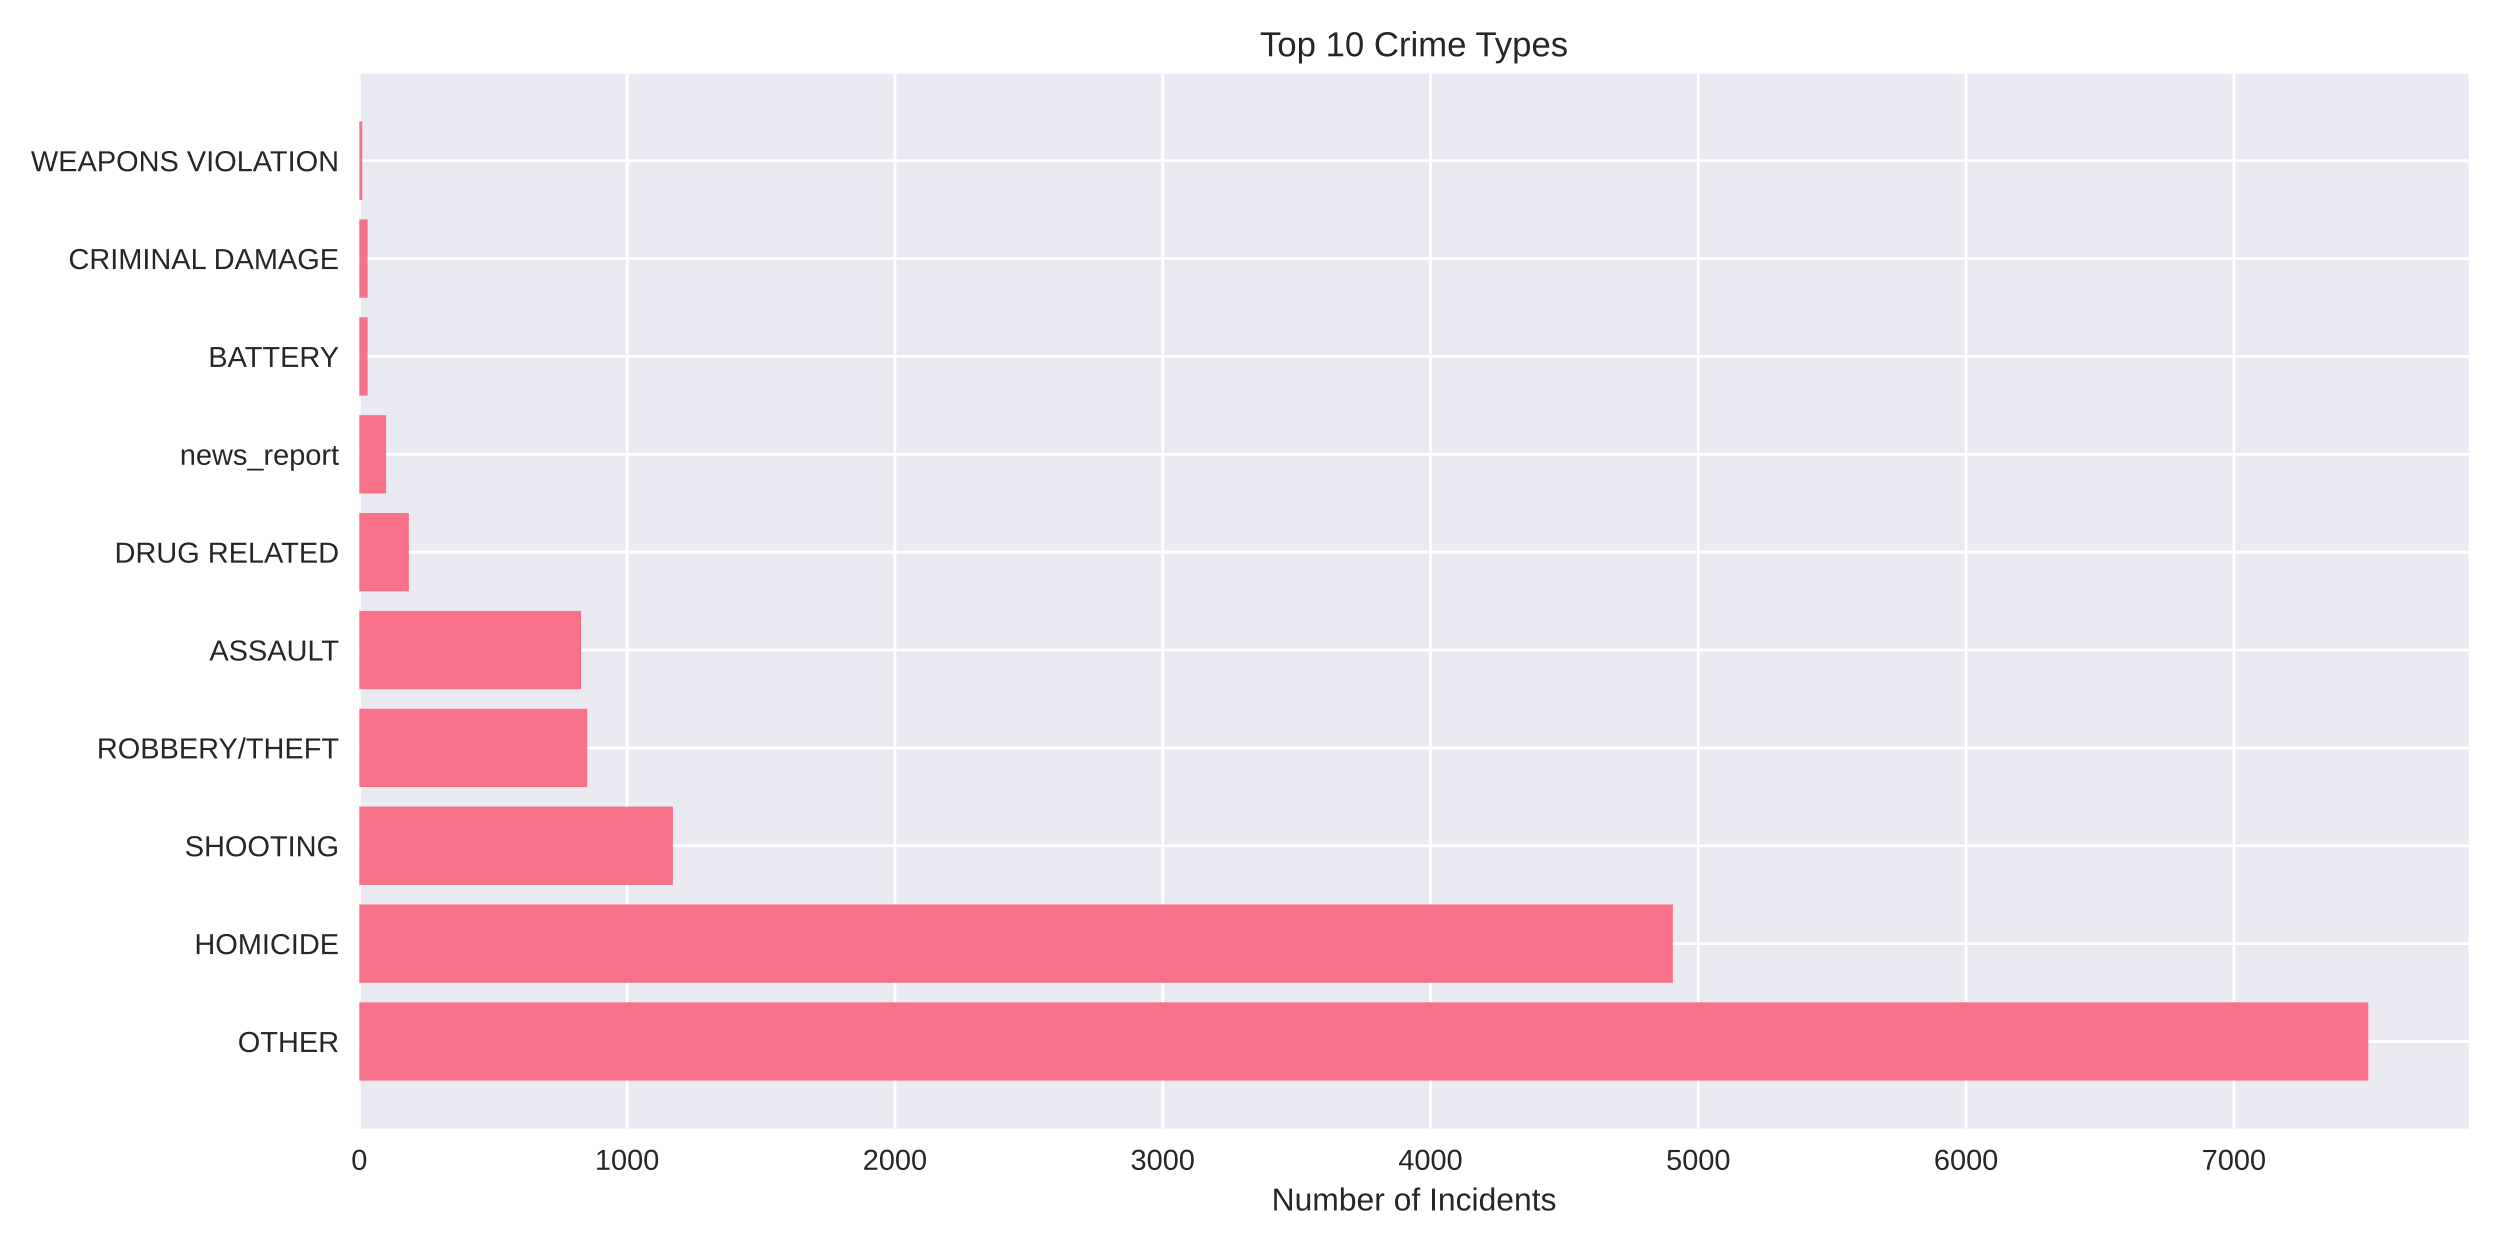
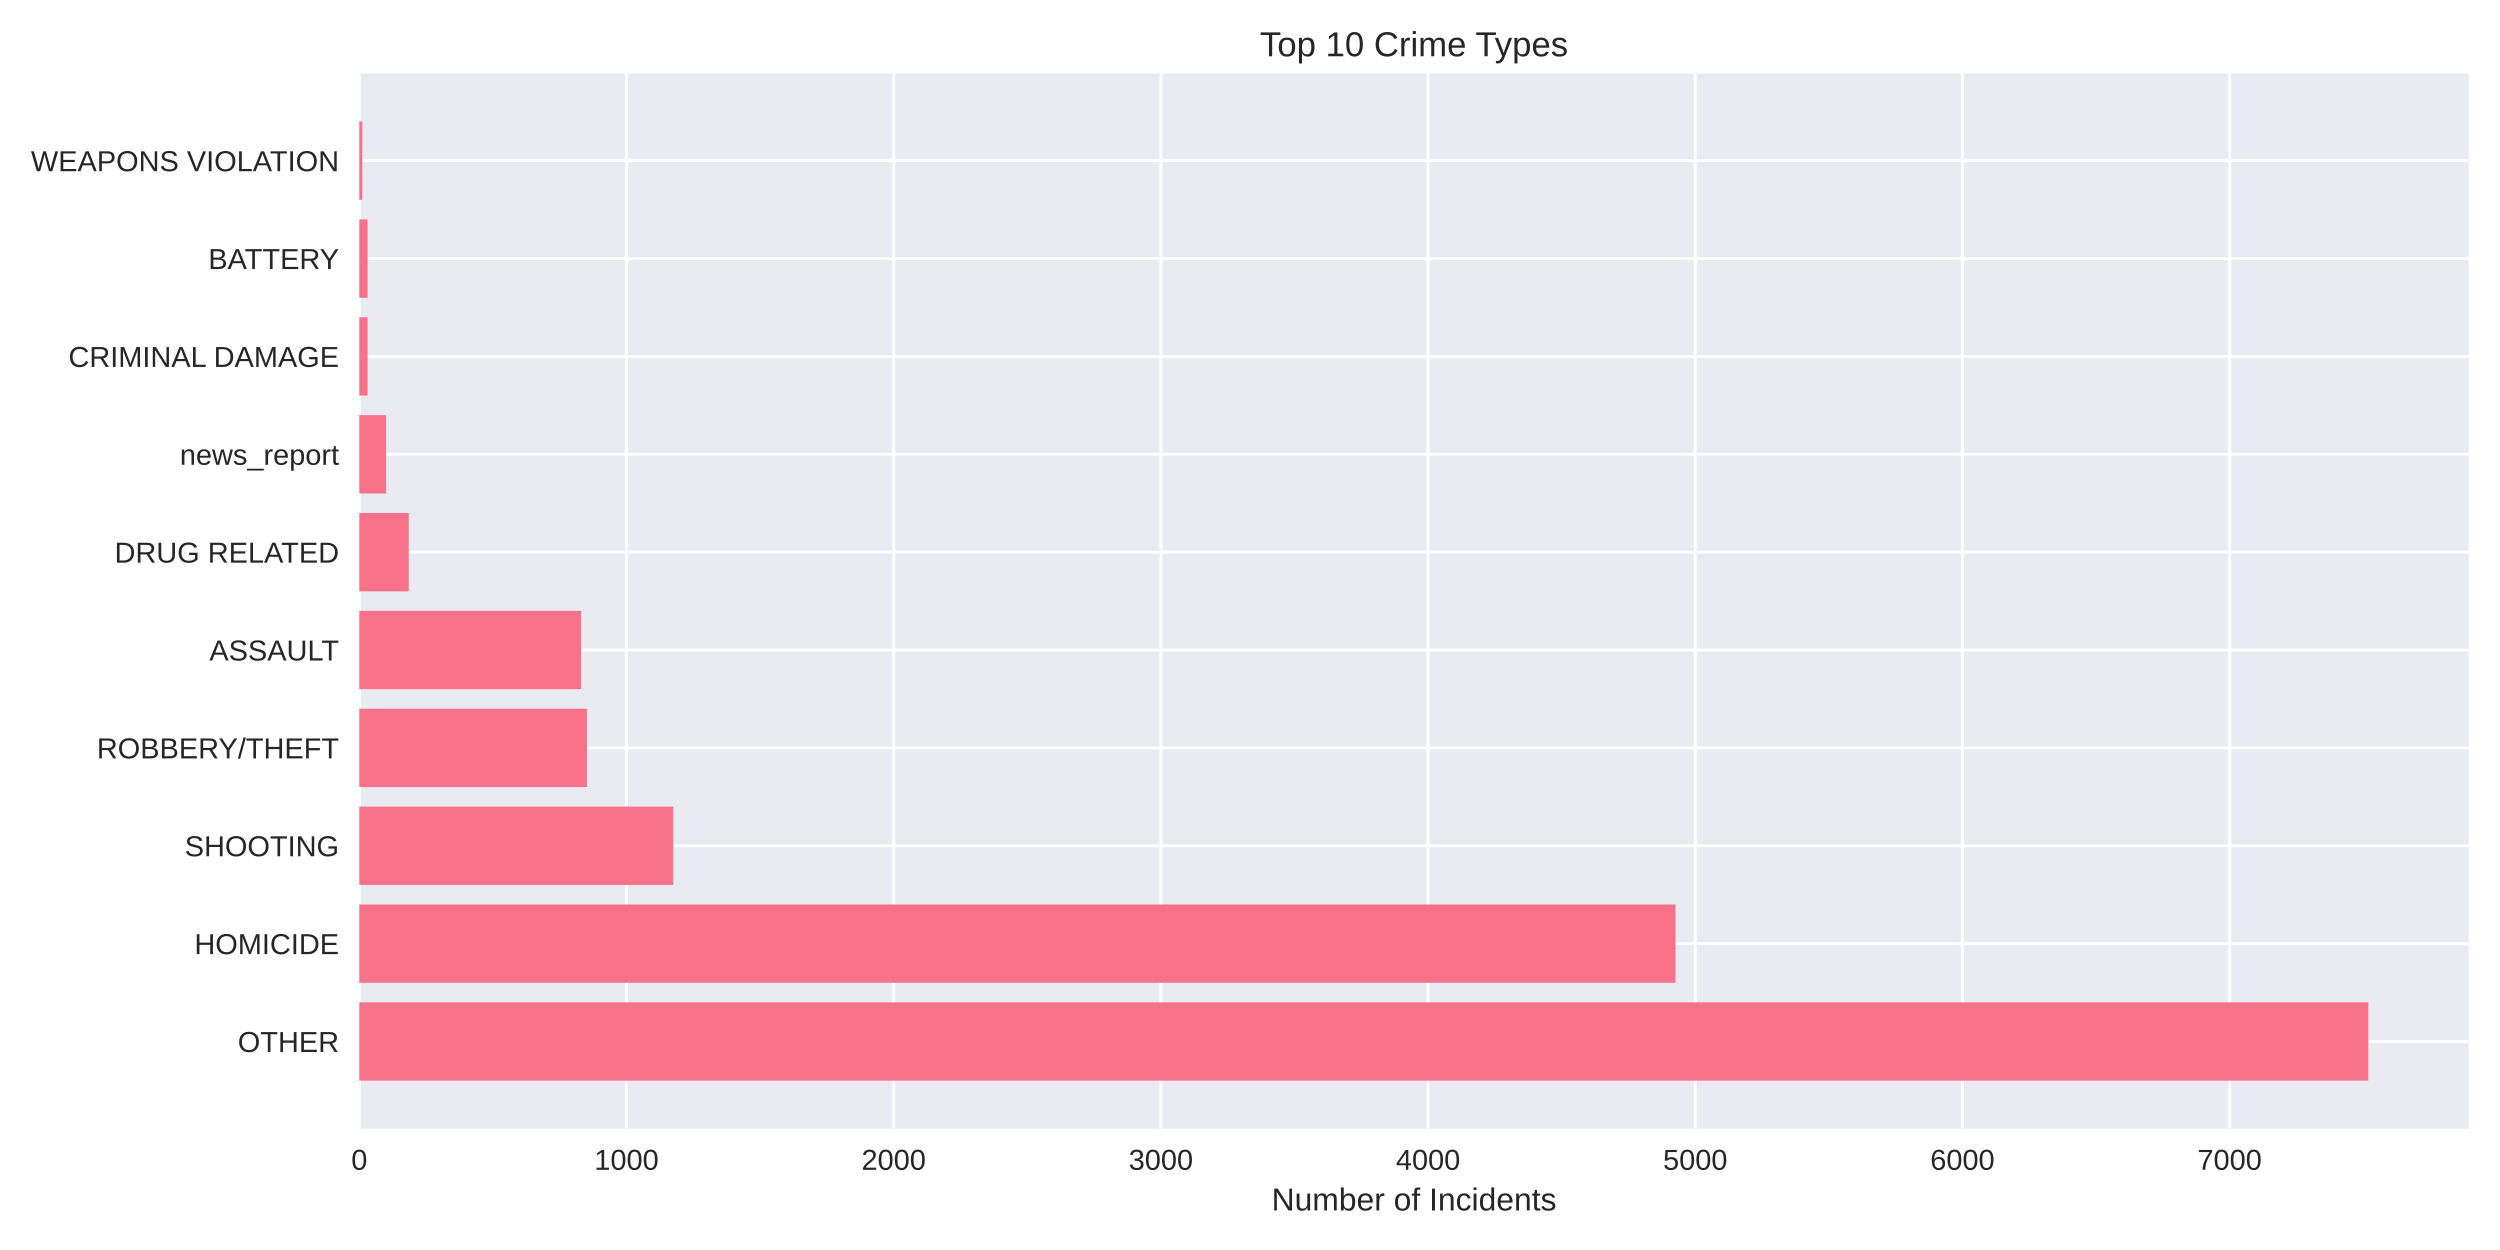
<svg xmlns="http://www.w3.org/2000/svg" width="864pt" height="432pt" viewBox="0 0 864 432" version="1.1">
  <defs>
    <style type="text/css">*{stroke-linejoin: round; stroke-linecap: butt}</style>
  </defs>
  <g id="figure_1">
    <g id="patch_1">
      <path d="M 0 432  L 864 432  L 864 0  L 0 0  z " style="fill: #ffffff" />
    </g>
    <g id="axes_1">
      <g id="patch_2">
        <path d="M 124.18 390.04  L 853.2 390.04  L 853.2 25.44  L 124.18 25.44  z " style="fill: #eaeaf2" />
      </g>
      <g id="matplotlib.axis_1">
        <g id="xtick_1">
          <g id="line2d_1">
-             <path d="M 124.18 390.04  L 124.18 25.44  " clip-path="url(#pc4cbd18e54)" style="fill: none; stroke: #ffffff; stroke-linecap: round" />
+             <path d="M 124.18 390.04  L 124.18 25.44  " clip-path="url(#pc118a73c68)" style="fill: none; stroke: #ffffff; stroke-linecap: round" />
          </g>
          <g id="line2d_2" />
          <g id="text_1">
            <text style="fill: #262626; font: 10px 'Arial', 'Liberation Sans', 'DejaVu Sans', 'Bitstream Vera Sans', sans-serif; text-anchor: middle" x="124.18" y="404.287" transform="rotate(-0 124.18 404.2869)">0</text>
          </g>
        </g>
        <g id="xtick_2">
          <g id="line2d_3">
-             <path d="M 216.729 390.04  L 216.729 25.44  " clip-path="url(#pc4cbd18e54)" style="fill: none; stroke: #ffffff; stroke-linecap: round" />
+             <path d="M 216.52 390.04  L 216.52 25.44  " clip-path="url(#pc118a73c68)" style="fill: none; stroke: #ffffff; stroke-linecap: round" />
          </g>
          <g id="line2d_4" />
          <g id="text_2">
-             <text style="fill: #262626; font: 10px 'Arial', 'Liberation Sans', 'DejaVu Sans', 'Bitstream Vera Sans', sans-serif; text-anchor: middle" x="216.729" y="404.287" transform="rotate(-0 216.7293 404.2869)">1000</text>
+             <text style="fill: #262626; font: 10px 'Arial', 'Liberation Sans', 'DejaVu Sans', 'Bitstream Vera Sans', sans-serif; text-anchor: middle" x="216.52" y="404.287" transform="rotate(-0 216.52 404.2869)">1000</text>
          </g>
        </g>
        <g id="xtick_3">
          <g id="line2d_5">
-             <path d="M 309.279 390.04  L 309.279 25.44  " clip-path="url(#pc4cbd18e54)" style="fill: none; stroke: #ffffff; stroke-linecap: round" />
+             <path d="M 308.86 390.04  L 308.86 25.44  " clip-path="url(#pc118a73c68)" style="fill: none; stroke: #ffffff; stroke-linecap: round" />
          </g>
          <g id="line2d_6" />
          <g id="text_3">
-             <text style="fill: #262626; font: 10px 'Arial', 'Liberation Sans', 'DejaVu Sans', 'Bitstream Vera Sans', sans-serif; text-anchor: middle" x="309.279" y="404.287" transform="rotate(-0 309.2786 404.2869)">2000</text>
+             <text style="fill: #262626; font: 10px 'Arial', 'Liberation Sans', 'DejaVu Sans', 'Bitstream Vera Sans', sans-serif; text-anchor: middle" x="308.86" y="404.287" transform="rotate(-0 308.8601 404.2869)">2000</text>
          </g>
        </g>
        <g id="xtick_4">
          <g id="line2d_7">
-             <path d="M 401.828 390.04  L 401.828 25.44  " clip-path="url(#pc4cbd18e54)" style="fill: none; stroke: #ffffff; stroke-linecap: round" />
+             <path d="M 401.2 390.04  L 401.2 25.44  " clip-path="url(#pc118a73c68)" style="fill: none; stroke: #ffffff; stroke-linecap: round" />
          </g>
          <g id="line2d_8" />
          <g id="text_4">
-             <text style="fill: #262626; font: 10px 'Arial', 'Liberation Sans', 'DejaVu Sans', 'Bitstream Vera Sans', sans-serif; text-anchor: middle" x="401.828" y="404.287" transform="rotate(-0 401.8279 404.2869)">3000</text>
+             <text style="fill: #262626; font: 10px 'Arial', 'Liberation Sans', 'DejaVu Sans', 'Bitstream Vera Sans', sans-serif; text-anchor: middle" x="401.2" y="404.287" transform="rotate(-0 401.2001 404.2869)">3000</text>
          </g>
        </g>
        <g id="xtick_5">
          <g id="line2d_9">
-             <path d="M 494.377 390.04  L 494.377 25.44  " clip-path="url(#pc4cbd18e54)" style="fill: none; stroke: #ffffff; stroke-linecap: round" />
+             <path d="M 493.54 390.04  L 493.54 25.44  " clip-path="url(#pc118a73c68)" style="fill: none; stroke: #ffffff; stroke-linecap: round" />
          </g>
          <g id="line2d_10" />
          <g id="text_5">
-             <text style="fill: #262626; font: 10px 'Arial', 'Liberation Sans', 'DejaVu Sans', 'Bitstream Vera Sans', sans-serif; text-anchor: middle" x="494.377" y="404.287" transform="rotate(-0 494.3772 404.2869)">4000</text>
+             <text style="fill: #262626; font: 10px 'Arial', 'Liberation Sans', 'DejaVu Sans', 'Bitstream Vera Sans', sans-serif; text-anchor: middle" x="493.54" y="404.287" transform="rotate(-0 493.5402 404.2869)">4000</text>
          </g>
        </g>
        <g id="xtick_6">
          <g id="line2d_11">
-             <path d="M 586.926 390.04  L 586.926 25.44  " clip-path="url(#pc4cbd18e54)" style="fill: none; stroke: #ffffff; stroke-linecap: round" />
+             <path d="M 585.88 390.04  L 585.88 25.44  " clip-path="url(#pc118a73c68)" style="fill: none; stroke: #ffffff; stroke-linecap: round" />
          </g>
          <g id="line2d_12" />
          <g id="text_6">
-             <text style="fill: #262626; font: 10px 'Arial', 'Liberation Sans', 'DejaVu Sans', 'Bitstream Vera Sans', sans-serif; text-anchor: middle" x="586.926" y="404.287" transform="rotate(-0 586.9264 404.2869)">5000</text>
+             <text style="fill: #262626; font: 10px 'Arial', 'Liberation Sans', 'DejaVu Sans', 'Bitstream Vera Sans', sans-serif; text-anchor: middle" x="585.88" y="404.287" transform="rotate(-0 585.8802 404.2869)">5000</text>
          </g>
        </g>
        <g id="xtick_7">
          <g id="line2d_13">
-             <path d="M 679.476 390.04  L 679.476 25.44  " clip-path="url(#pc4cbd18e54)" style="fill: none; stroke: #ffffff; stroke-linecap: round" />
+             <path d="M 678.22 390.04  L 678.22 25.44  " clip-path="url(#pc118a73c68)" style="fill: none; stroke: #ffffff; stroke-linecap: round" />
          </g>
          <g id="line2d_14" />
          <g id="text_7">
-             <text style="fill: #262626; font: 10px 'Arial', 'Liberation Sans', 'DejaVu Sans', 'Bitstream Vera Sans', sans-serif; text-anchor: middle" x="679.476" y="404.287" transform="rotate(-0 679.4757 404.2869)">6000</text>
+             <text style="fill: #262626; font: 10px 'Arial', 'Liberation Sans', 'DejaVu Sans', 'Bitstream Vera Sans', sans-serif; text-anchor: middle" x="678.22" y="404.287" transform="rotate(-0 678.2202 404.2869)">6000</text>
          </g>
        </g>
        <g id="xtick_8">
          <g id="line2d_15">
-             <path d="M 772.025 390.04  L 772.025 25.44  " clip-path="url(#pc4cbd18e54)" style="fill: none; stroke: #ffffff; stroke-linecap: round" />
+             <path d="M 770.56 390.04  L 770.56 25.44  " clip-path="url(#pc118a73c68)" style="fill: none; stroke: #ffffff; stroke-linecap: round" />
          </g>
          <g id="line2d_16" />
          <g id="text_8">
-             <text style="fill: #262626; font: 10px 'Arial', 'Liberation Sans', 'DejaVu Sans', 'Bitstream Vera Sans', sans-serif; text-anchor: middle" x="772.025" y="404.287" transform="rotate(-0 772.025 404.2869)">7000</text>
+             <text style="fill: #262626; font: 10px 'Arial', 'Liberation Sans', 'DejaVu Sans', 'Bitstream Vera Sans', sans-serif; text-anchor: middle" x="770.56" y="404.287" transform="rotate(-0 770.5603 404.2869)">7000</text>
          </g>
        </g>
        <g id="text_9">
          <text style="fill: #262626; font: 11px 'Arial', 'Liberation Sans', 'DejaVu Sans', 'Bitstream Vera Sans', sans-serif; text-anchor: middle" x="488.69" y="418.333" transform="rotate(-0 488.69 418.3334)">Number of Incidents</text>
        </g>
      </g>
      <g id="matplotlib.axis_2">
        <g id="ytick_1">
          <g id="line2d_17">
-             <path d="M 124.18 359.939  L 853.2 359.939  " clip-path="url(#pc4cbd18e54)" style="fill: none; stroke: #ffffff; stroke-linecap: round" />
+             <path d="M 124.18 359.939  L 853.2 359.939  " clip-path="url(#pc118a73c68)" style="fill: none; stroke: #ffffff; stroke-linecap: round" />
          </g>
          <g id="line2d_18" />
          <g id="text_10">
            <text style="fill: #262626; font: 10px 'Arial', 'Liberation Sans', 'DejaVu Sans', 'Bitstream Vera Sans', sans-serif; text-anchor: end" x="117.18" y="363.562" transform="rotate(-0 117.18 363.562)">OTHER</text>
          </g>
        </g>
        <g id="ytick_2">
          <g id="line2d_19">
-             <path d="M 124.18 326.117  L 853.2 326.117  " clip-path="url(#pc4cbd18e54)" style="fill: none; stroke: #ffffff; stroke-linecap: round" />
+             <path d="M 124.18 326.117  L 853.2 326.117  " clip-path="url(#pc118a73c68)" style="fill: none; stroke: #ffffff; stroke-linecap: round" />
          </g>
          <g id="line2d_20" />
          <g id="text_11">
            <text style="fill: #262626; font: 10px 'Arial', 'Liberation Sans', 'DejaVu Sans', 'Bitstream Vera Sans', sans-serif; text-anchor: end" x="117.18" y="329.74" transform="rotate(-0 117.18 329.7401)">HOMICIDE</text>
          </g>
        </g>
        <g id="ytick_3">
          <g id="line2d_21">
-             <path d="M 124.18 292.295  L 853.2 292.295  " clip-path="url(#pc4cbd18e54)" style="fill: none; stroke: #ffffff; stroke-linecap: round" />
+             <path d="M 124.18 292.295  L 853.2 292.295  " clip-path="url(#pc118a73c68)" style="fill: none; stroke: #ffffff; stroke-linecap: round" />
          </g>
          <g id="line2d_22" />
          <g id="text_12">
            <text style="fill: #262626; font: 10px 'Arial', 'Liberation Sans', 'DejaVu Sans', 'Bitstream Vera Sans', sans-serif; text-anchor: end" x="117.18" y="295.918" transform="rotate(-0 117.18 295.9182)">SHOOTING</text>
          </g>
        </g>
        <g id="ytick_4">
          <g id="line2d_23">
-             <path d="M 124.18 258.473  L 853.2 258.473  " clip-path="url(#pc4cbd18e54)" style="fill: none; stroke: #ffffff; stroke-linecap: round" />
+             <path d="M 124.18 258.473  L 853.2 258.473  " clip-path="url(#pc118a73c68)" style="fill: none; stroke: #ffffff; stroke-linecap: round" />
          </g>
          <g id="line2d_24" />
          <g id="text_13">
            <text style="fill: #262626; font: 10px 'Arial', 'Liberation Sans', 'DejaVu Sans', 'Bitstream Vera Sans', sans-serif; text-anchor: end" x="117.18" y="262.096" transform="rotate(-0 117.18 262.0963)">ROBBERY/THEFT</text>
          </g>
        </g>
        <g id="ytick_5">
          <g id="line2d_25">
-             <path d="M 124.18 224.651  L 853.2 224.651  " clip-path="url(#pc4cbd18e54)" style="fill: none; stroke: #ffffff; stroke-linecap: round" />
+             <path d="M 124.18 224.651  L 853.2 224.651  " clip-path="url(#pc118a73c68)" style="fill: none; stroke: #ffffff; stroke-linecap: round" />
          </g>
          <g id="line2d_26" />
          <g id="text_14">
            <text style="fill: #262626; font: 10px 'Arial', 'Liberation Sans', 'DejaVu Sans', 'Bitstream Vera Sans', sans-serif; text-anchor: end" x="117.18" y="228.274" transform="rotate(-0 117.18 228.2744)">ASSAULT</text>
          </g>
        </g>
        <g id="ytick_6">
          <g id="line2d_27">
-             <path d="M 124.18 190.829  L 853.2 190.829  " clip-path="url(#pc4cbd18e54)" style="fill: none; stroke: #ffffff; stroke-linecap: round" />
+             <path d="M 124.18 190.829  L 853.2 190.829  " clip-path="url(#pc118a73c68)" style="fill: none; stroke: #ffffff; stroke-linecap: round" />
          </g>
          <g id="line2d_28" />
          <g id="text_15">
            <text style="fill: #262626; font: 10px 'Arial', 'Liberation Sans', 'DejaVu Sans', 'Bitstream Vera Sans', sans-serif; text-anchor: end" x="117.18" y="194.452" transform="rotate(-0 117.18 194.4525)">DRUG RELATED</text>
          </g>
        </g>
        <g id="ytick_7">
          <g id="line2d_29">
-             <path d="M 124.18 157.007  L 853.2 157.007  " clip-path="url(#pc4cbd18e54)" style="fill: none; stroke: #ffffff; stroke-linecap: round" />
+             <path d="M 124.18 157.007  L 853.2 157.007  " clip-path="url(#pc118a73c68)" style="fill: none; stroke: #ffffff; stroke-linecap: round" />
          </g>
          <g id="line2d_30" />
          <g id="text_16">
            <text style="fill: #262626; font: 10px 'Arial', 'Liberation Sans', 'DejaVu Sans', 'Bitstream Vera Sans', sans-serif; text-anchor: end" x="117.18" y="160.631" transform="rotate(-0 117.18 160.6306)">news_report</text>
          </g>
        </g>
        <g id="ytick_8">
          <g id="line2d_31">
-             <path d="M 124.18 123.185  L 853.2 123.185  " clip-path="url(#pc4cbd18e54)" style="fill: none; stroke: #ffffff; stroke-linecap: round" />
+             <path d="M 124.18 123.185  L 853.2 123.185  " clip-path="url(#pc118a73c68)" style="fill: none; stroke: #ffffff; stroke-linecap: round" />
          </g>
          <g id="line2d_32" />
          <g id="text_17">
-             <text style="fill: #262626; font: 10px 'Arial', 'Liberation Sans', 'DejaVu Sans', 'Bitstream Vera Sans', sans-serif; text-anchor: end" x="117.18" y="126.809" transform="rotate(-0 117.18 126.8087)">BATTERY</text>
+             <text style="fill: #262626; font: 10px 'Arial', 'Liberation Sans', 'DejaVu Sans', 'Bitstream Vera Sans', sans-serif; text-anchor: end" x="117.18" y="126.809" transform="rotate(-0 117.18 126.8087)">CRIMINAL DAMAGE</text>
          </g>
        </g>
        <g id="ytick_9">
          <g id="line2d_33">
-             <path d="M 124.18 89.363  L 853.2 89.363  " clip-path="url(#pc4cbd18e54)" style="fill: none; stroke: #ffffff; stroke-linecap: round" />
+             <path d="M 124.18 89.363  L 853.2 89.363  " clip-path="url(#pc118a73c68)" style="fill: none; stroke: #ffffff; stroke-linecap: round" />
          </g>
          <g id="line2d_34" />
          <g id="text_18">
-             <text style="fill: #262626; font: 10px 'Arial', 'Liberation Sans', 'DejaVu Sans', 'Bitstream Vera Sans', sans-serif; text-anchor: end" x="117.18" y="92.987" transform="rotate(-0 117.18 92.98681)">CRIMINAL DAMAGE</text>
+             <text style="fill: #262626; font: 10px 'Arial', 'Liberation Sans', 'DejaVu Sans', 'Bitstream Vera Sans', sans-serif; text-anchor: end" x="117.18" y="92.987" transform="rotate(-0 117.18 92.98681)">BATTERY</text>
          </g>
        </g>
        <g id="ytick_10">
          <g id="line2d_35">
-             <path d="M 124.18 55.541  L 853.2 55.541  " clip-path="url(#pc4cbd18e54)" style="fill: none; stroke: #ffffff; stroke-linecap: round" />
+             <path d="M 124.18 55.541  L 853.2 55.541  " clip-path="url(#pc118a73c68)" style="fill: none; stroke: #ffffff; stroke-linecap: round" />
          </g>
          <g id="line2d_36" />
          <g id="text_19">
            <text style="fill: #262626; font: 10px 'Arial', 'Liberation Sans', 'DejaVu Sans', 'Bitstream Vera Sans', sans-serif; text-anchor: end" x="117.18" y="59.165" transform="rotate(-0 117.18 59.16492)">WEAPONS VIOLATION</text>
          </g>
        </g>
      </g>
      <g id="patch_3">
-         <path d="M 124.18 373.467  L 818.485 373.467  L 818.485 346.41  L 124.18 346.41  z " clip-path="url(#pc4cbd18e54)" style="fill: #f77189" />
+         <path d="M 124.18 373.467  L 818.485 373.467  L 818.485 346.41  L 124.18 346.41  z " clip-path="url(#pc118a73c68)" style="fill: #f77189" />
      </g>
      <g id="patch_4">
-         <path d="M 124.18 339.645  L 578.134 339.645  L 578.134 312.588  L 124.18 312.588  z " clip-path="url(#pc4cbd18e54)" style="fill: #f77189" />
+         <path d="M 124.18 339.645  L 579.047 339.645  L 579.047 312.588  L 124.18 312.588  z " clip-path="url(#pc118a73c68)" style="fill: #f77189" />
      </g>
      <g id="patch_5">
-         <path d="M 124.18 305.823  L 232.555 305.823  L 232.555 278.766  L 124.18 278.766  z " clip-path="url(#pc4cbd18e54)" style="fill: #f77189" />
+         <path d="M 124.18 305.823  L 232.68 305.823  L 232.68 278.766  L 124.18 278.766  z " clip-path="url(#pc118a73c68)" style="fill: #f77189" />
      </g>
      <g id="patch_6">
-         <path d="M 124.18 272.002  L 202.939 272.002  L 202.939 244.944  L 124.18 244.944  z " clip-path="url(#pc4cbd18e54)" style="fill: #f77189" />
+         <path d="M 124.18 272.002  L 202.854 272.002  L 202.854 244.944  L 124.18 244.944  z " clip-path="url(#pc118a73c68)" style="fill: #f77189" />
      </g>
      <g id="patch_7">
-         <path d="M 124.18 238.18  L 200.811 238.18  L 200.811 211.122  L 124.18 211.122  z " clip-path="url(#pc4cbd18e54)" style="fill: #f77189" />
+         <path d="M 124.18 238.18  L 200.822 238.18  L 200.822 211.122  L 124.18 211.122  z " clip-path="url(#pc118a73c68)" style="fill: #f77189" />
      </g>
      <g id="patch_8">
-         <path d="M 124.18 204.358  L 141.302 204.358  L 141.302 177.3  L 124.18 177.3  z " clip-path="url(#pc4cbd18e54)" style="fill: #f77189" />
+         <path d="M 124.18 204.358  L 141.263 204.358  L 141.263 177.3  L 124.18 177.3  z " clip-path="url(#pc118a73c68)" style="fill: #f77189" />
      </g>
      <g id="patch_9">
-         <path d="M 124.18 170.536  L 133.435 170.536  L 133.435 143.478  L 124.18 143.478  z " clip-path="url(#pc4cbd18e54)" style="fill: #f77189" />
+         <path d="M 124.18 170.536  L 133.414 170.536  L 133.414 143.478  L 124.18 143.478  z " clip-path="url(#pc118a73c68)" style="fill: #f77189" />
      </g>
      <g id="patch_10">
-         <path d="M 124.18 136.714  L 127.049 136.714  L 127.049 109.657  L 124.18 109.657  z " clip-path="url(#pc4cbd18e54)" style="fill: #f77189" />
+         <path d="M 124.18 136.714  L 127.043 136.714  L 127.043 109.657  L 124.18 109.657  z " clip-path="url(#pc118a73c68)" style="fill: #f77189" />
      </g>
      <g id="patch_11">
-         <path d="M 124.18 102.892  L 127.049 102.892  L 127.049 75.835  L 124.18 75.835  z " clip-path="url(#pc4cbd18e54)" style="fill: #f77189" />
+         <path d="M 124.18 102.892  L 127.043 102.892  L 127.043 75.835  L 124.18 75.835  z " clip-path="url(#pc118a73c68)" style="fill: #f77189" />
      </g>
      <g id="patch_12">
-         <path d="M 124.18 69.07  L 125.198 69.07  L 125.198 42.013  L 124.18 42.013  z " clip-path="url(#pc4cbd18e54)" style="fill: #f77189" />
+         <path d="M 124.18 69.07  L 125.196 69.07  L 125.196 42.013  L 124.18 42.013  z " clip-path="url(#pc118a73c68)" style="fill: #f77189" />
      </g>
      <g id="patch_13">
        <path d="M 124.18 390.04  L 124.18 25.44  " style="fill: none" />
      </g>
      <g id="patch_14">
        <path d="M 853.2 390.04  L 853.2 25.44  " style="fill: none" />
      </g>
      <g id="patch_15">
        <path d="M 124.18 390.04  L 853.2 390.04  " style="fill: none" />
      </g>
      <g id="patch_16">
        <path d="M 124.18 25.44  L 853.2 25.44  " style="fill: none" />
      </g>
      <g id="text_20">
        <text style="fill: #262626; font: 12px 'Arial', 'Liberation Sans', 'DejaVu Sans', 'Bitstream Vera Sans', sans-serif; text-anchor: middle" x="488.69" y="19.44" transform="rotate(-0 488.69 19.44)">Top 10 Crime Types</text>
      </g>
    </g>
  </g>
  <defs>
-     <clipPath id="pc4cbd18e54">
+     <clipPath id="pc118a73c68">
      <rect x="124.18" y="25.44" width="729.02" height="364.6" />
    </clipPath>
  </defs>
</svg>
